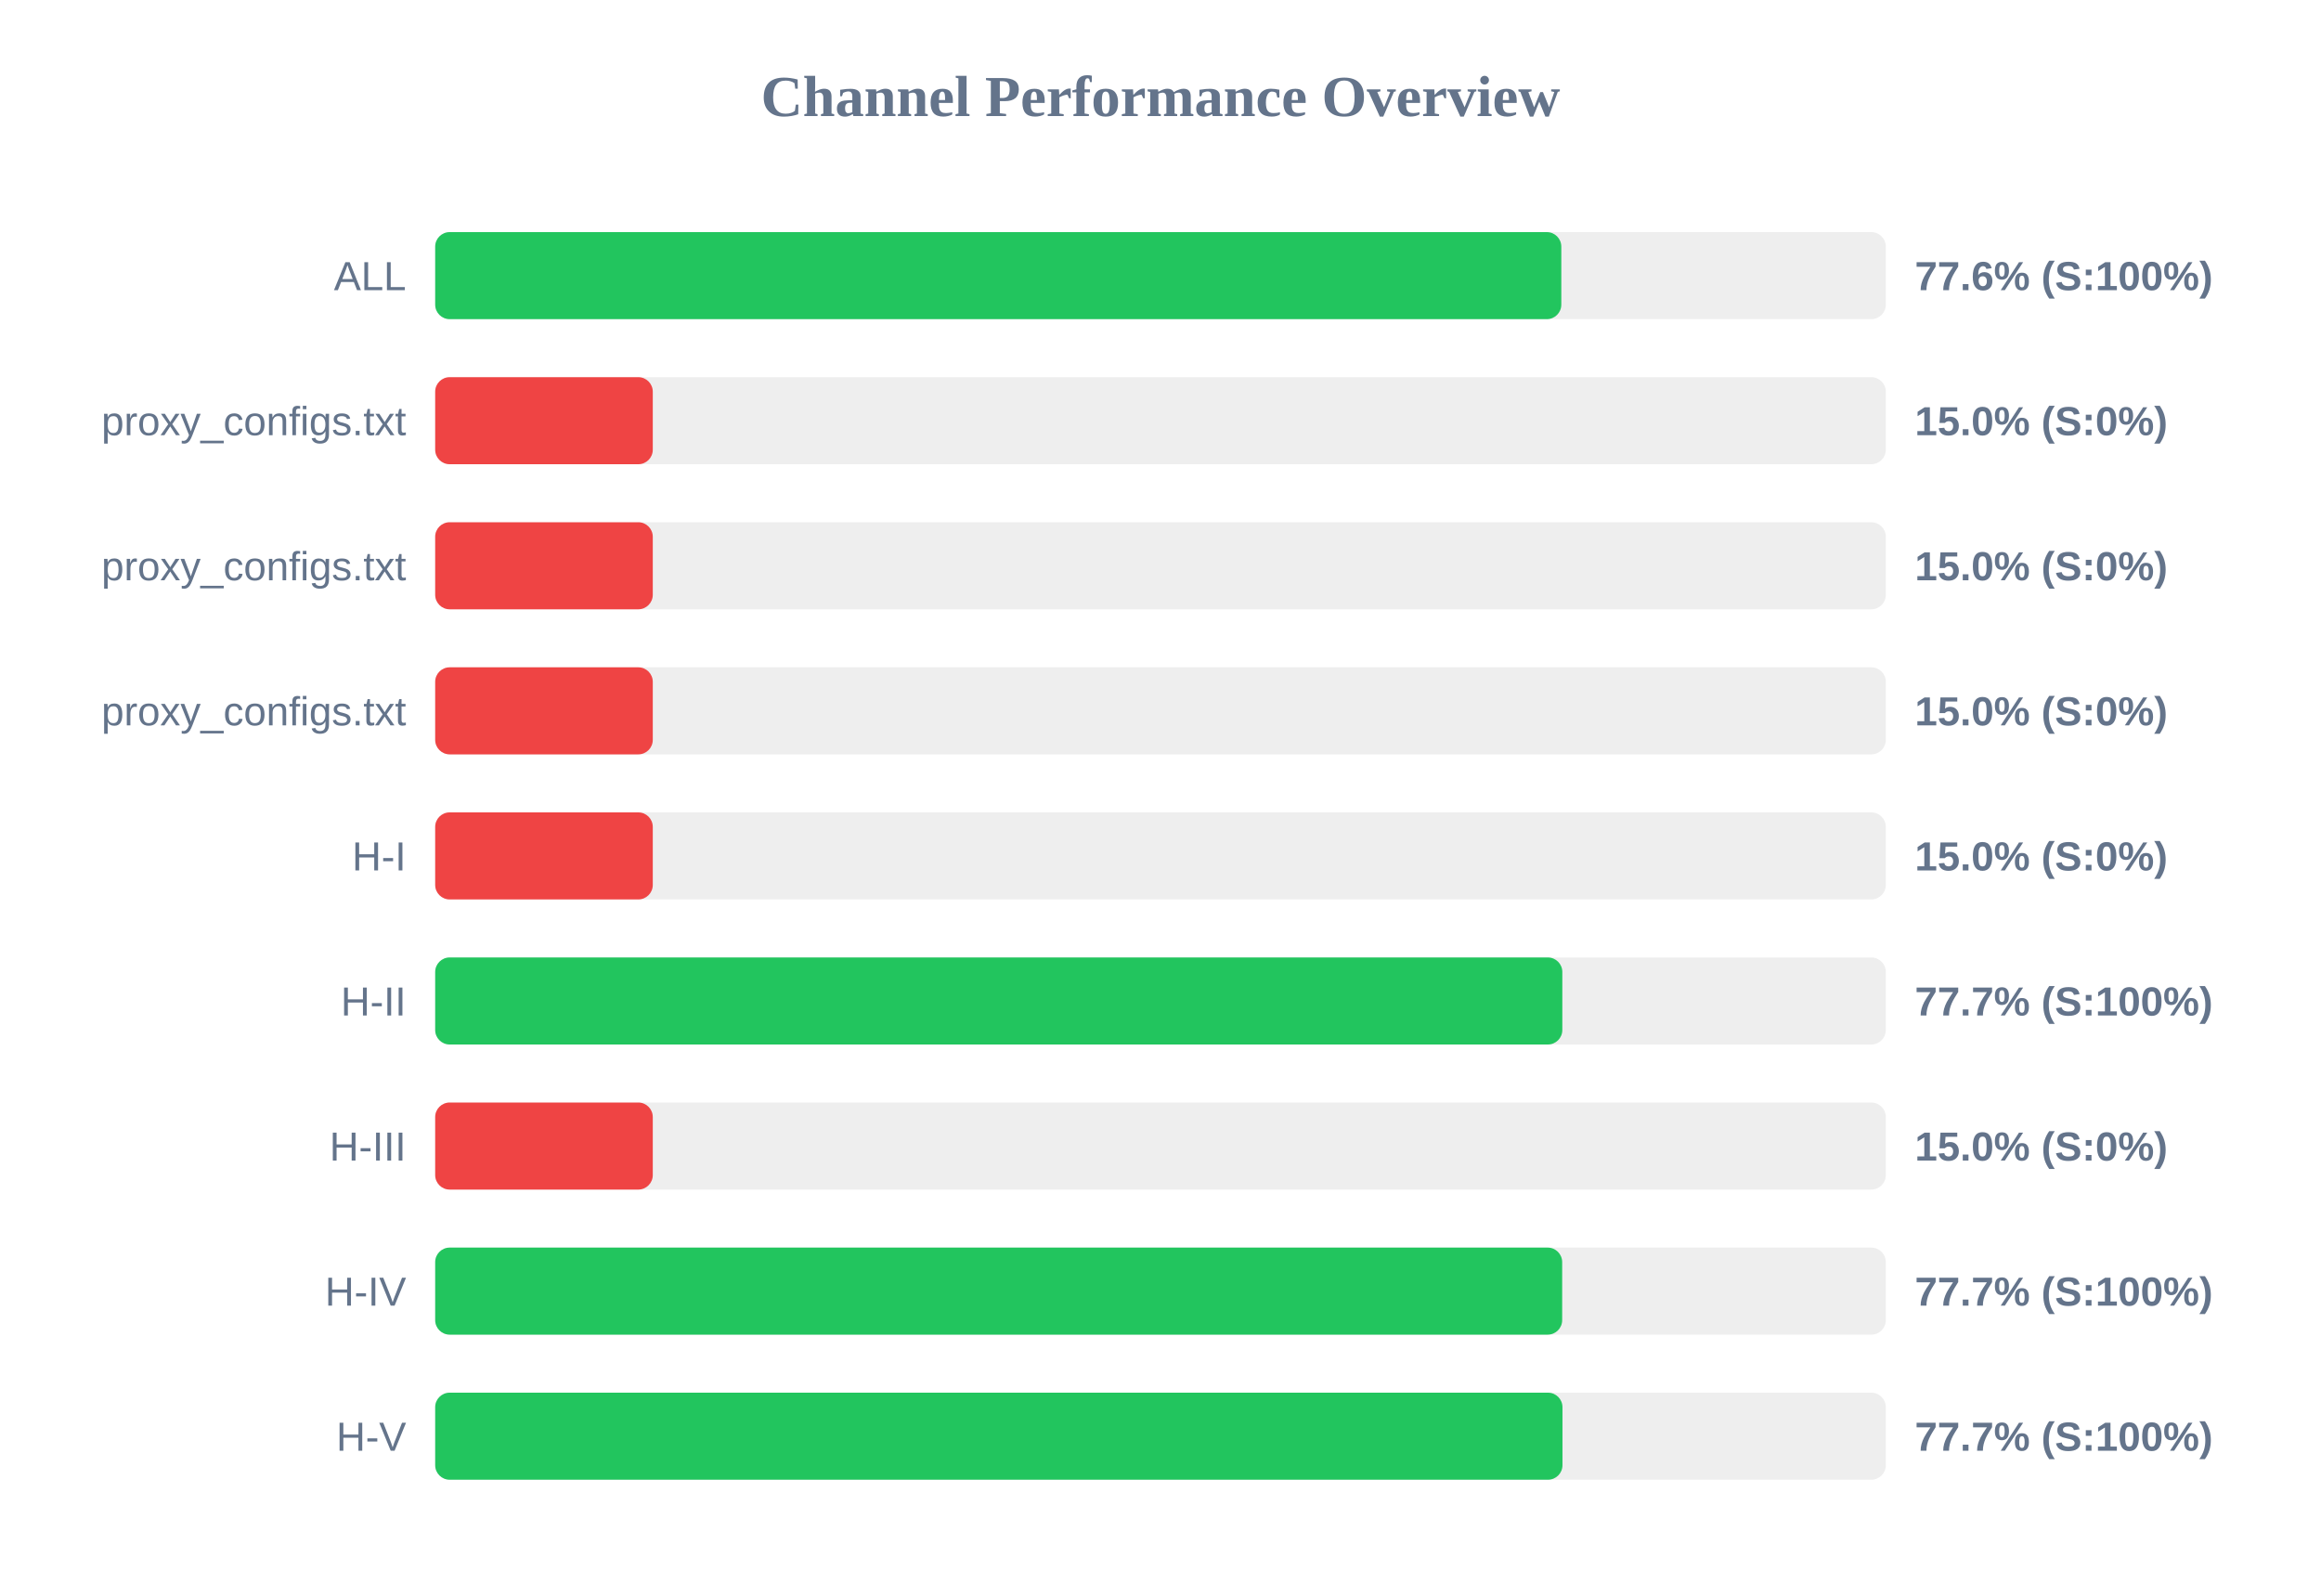
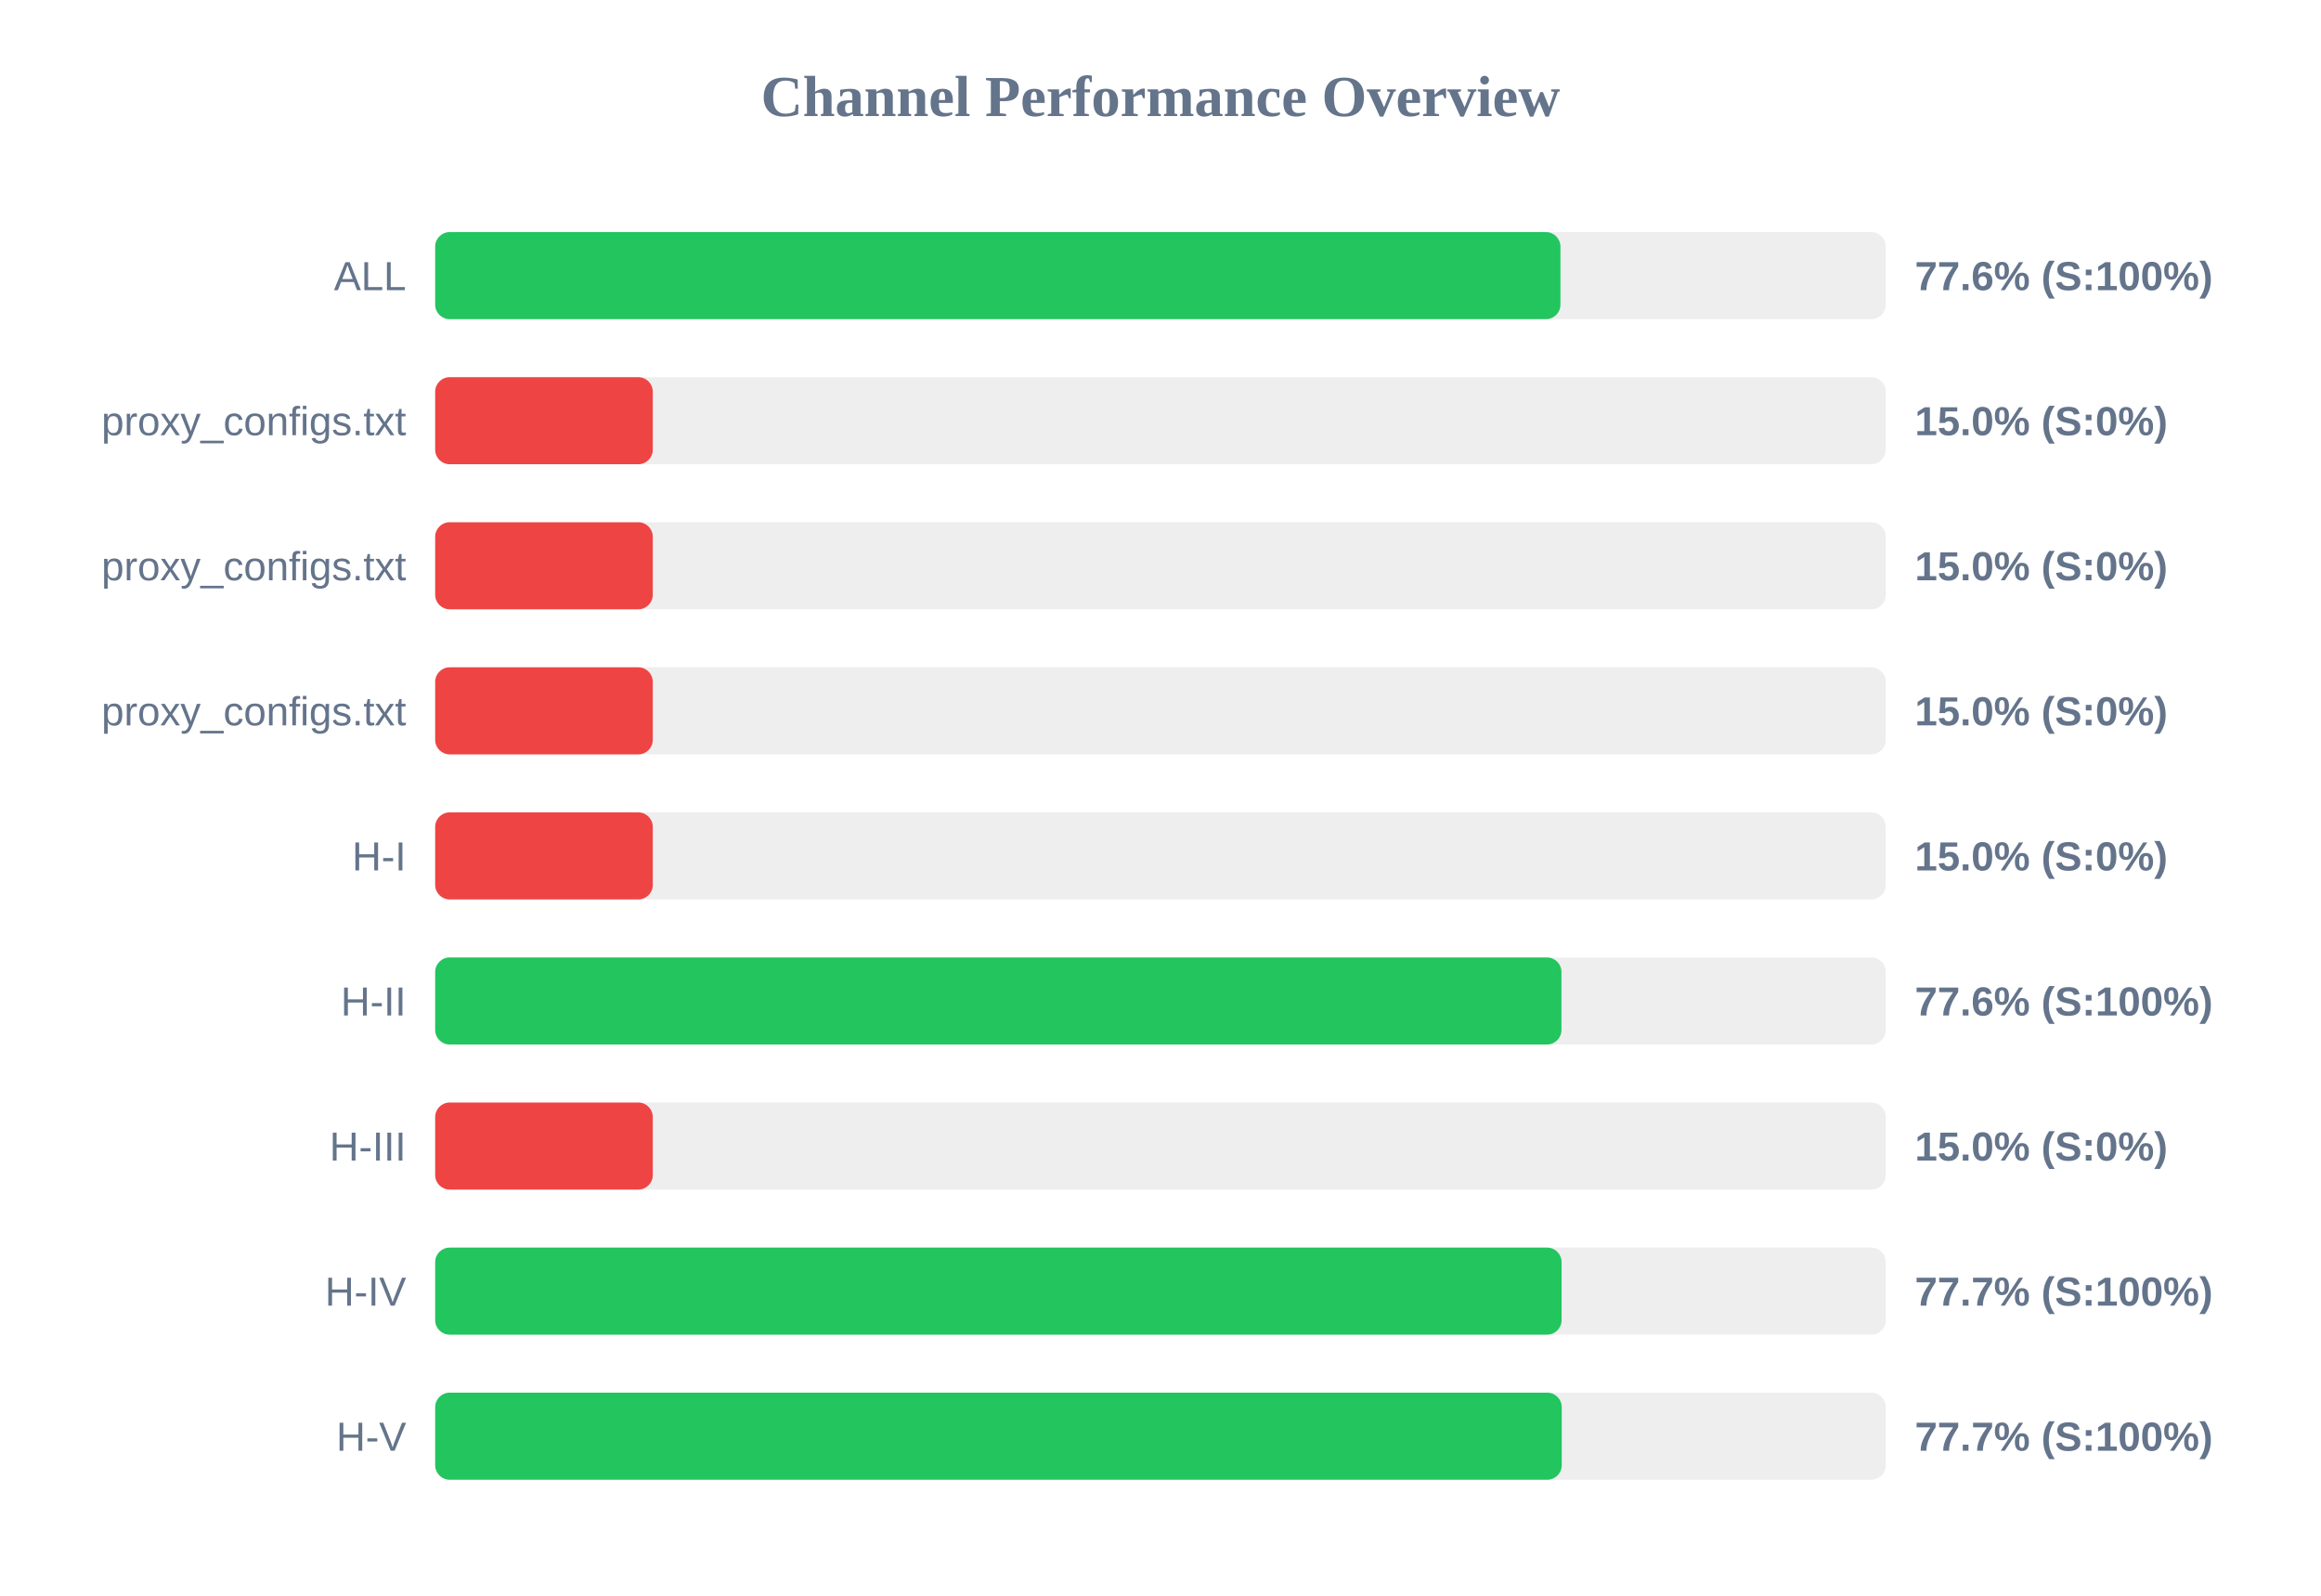
<svg xmlns="http://www.w3.org/2000/svg" width="800" height="550" version="1.1">
  <style>
        .row { font: 14px Arial; fill: #64748b; }
        .score { font: bold 14px Arial; fill: #64748b; }
    </style>
  <text x="400" y="40" text-anchor="middle" font-size="20px" font-weight="bold" fill="#64748b">Channel Performance Overview</text>
  <rect x="150" y="80" width="500" height="30" fill="#eee" rx="5" />
-   <rect x="150" y="80" width="388.15" height="30" fill="#22c55e" rx="5" />
+   <rect x="150" y="80" width="387.85" height="30" fill="#22c55e" rx="5" />
  <text x="140" y="100" text-anchor="end" class="row">ALL</text>
  <text x="660" y="100" text-anchor="start" class="score">77.6% (S:100%)</text>
  <rect x="150" y="130" width="500" height="30" fill="#eee" rx="5" />
  <rect x="150" y="130" width="75.0" height="30" fill="#ef4444" rx="5" />
  <text x="140" y="150" text-anchor="end" class="row">proxy_configs.txt</text>
  <text x="660" y="150" text-anchor="start" class="score">15.0% (S:0%)</text>
  <rect x="150" y="180" width="500" height="30" fill="#eee" rx="5" />
  <rect x="150" y="180" width="75.0" height="30" fill="#ef4444" rx="5" />
  <text x="140" y="200" text-anchor="end" class="row">proxy_configs.txt</text>
  <text x="660" y="200" text-anchor="start" class="score">15.0% (S:0%)</text>
  <rect x="150" y="230" width="500" height="30" fill="#eee" rx="5" />
  <rect x="150" y="230" width="75.0" height="30" fill="#ef4444" rx="5" />
  <text x="140" y="250" text-anchor="end" class="row">proxy_configs.txt</text>
  <text x="660" y="250" text-anchor="start" class="score">15.0% (S:0%)</text>
  <rect x="150" y="280" width="500" height="30" fill="#eee" rx="5" />
  <rect x="150" y="280" width="75.0" height="30" fill="#ef4444" rx="5" />
  <text x="140" y="300" text-anchor="end" class="row">H-I</text>
  <text x="660" y="300" text-anchor="start" class="score">15.0% (S:0%)</text>
  <rect x="150" y="330" width="500" height="30" fill="#eee" rx="5" />
-   <rect x="150" y="330" width="388.5" height="30" fill="#22c55e" rx="5" />
+   <rect x="150" y="330" width="388.2" height="30" fill="#22c55e" rx="5" />
  <text x="140" y="350" text-anchor="end" class="row">H-II</text>
-   <text x="660" y="350" text-anchor="start" class="score">77.7% (S:100%)</text>
+   <text x="660" y="350" text-anchor="start" class="score">77.6% (S:100%)</text>
  <rect x="150" y="380" width="500" height="30" fill="#eee" rx="5" />
  <rect x="150" y="380" width="75.0" height="30" fill="#ef4444" rx="5" />
  <text x="140" y="400" text-anchor="end" class="row">H-III</text>
  <text x="660" y="400" text-anchor="start" class="score">15.0% (S:0%)</text>
  <rect x="150" y="430" width="500" height="30" fill="#eee" rx="5" />
-   <rect x="150" y="430" width="388.45" height="30" fill="#22c55e" rx="5" />
+   <rect x="150" y="430" width="388.25" height="30" fill="#22c55e" rx="5" />
  <text x="140" y="450" text-anchor="end" class="row">H-IV</text>
  <text x="660" y="450" text-anchor="start" class="score">77.7% (S:100%)</text>
  <rect x="150" y="480" width="500" height="30" fill="#eee" rx="5" />
-   <rect x="150" y="480" width="388.55" height="30" fill="#22c55e" rx="5" />
+   <rect x="150" y="480" width="388.3" height="30" fill="#22c55e" rx="5" />
  <text x="140" y="500" text-anchor="end" class="row">H-V</text>
  <text x="660" y="500" text-anchor="start" class="score">77.7% (S:100%)</text>
</svg>
